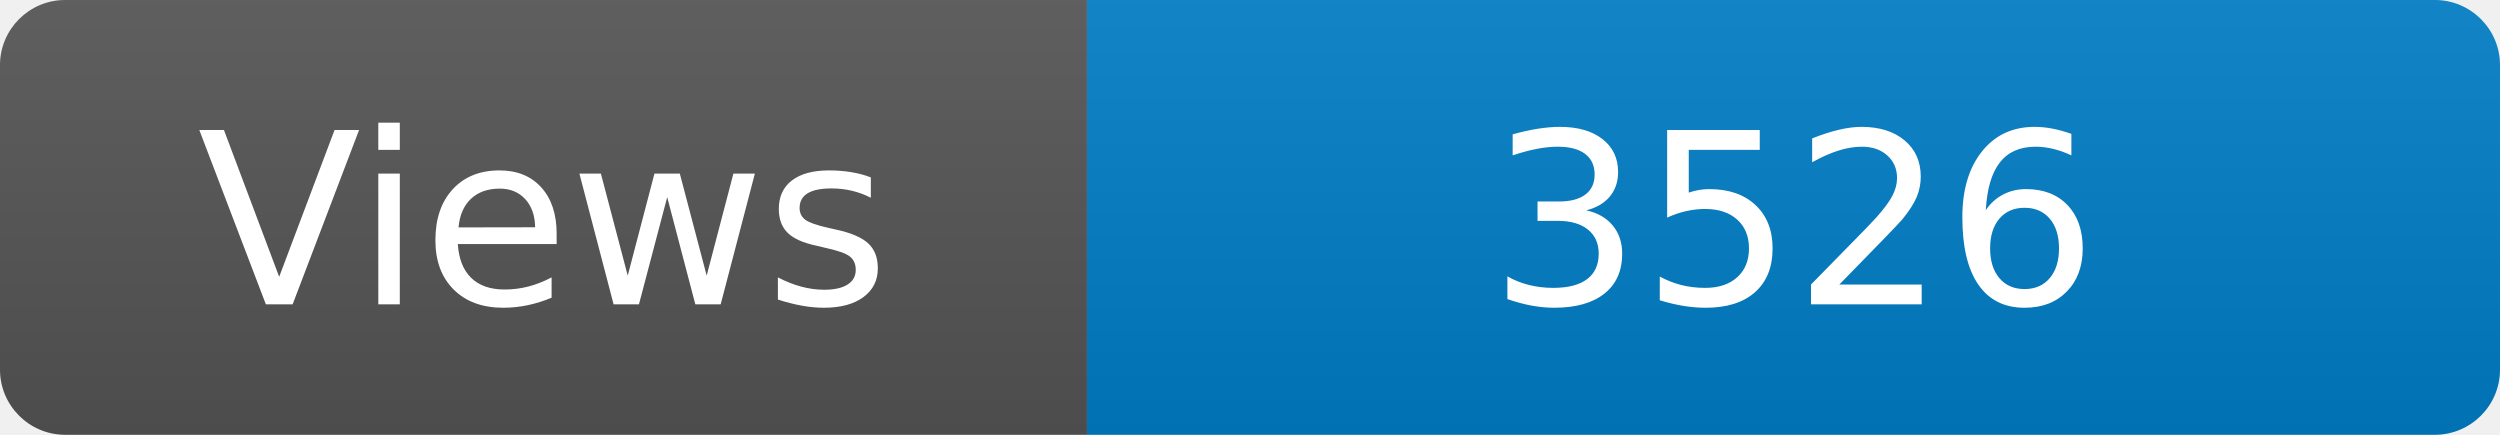
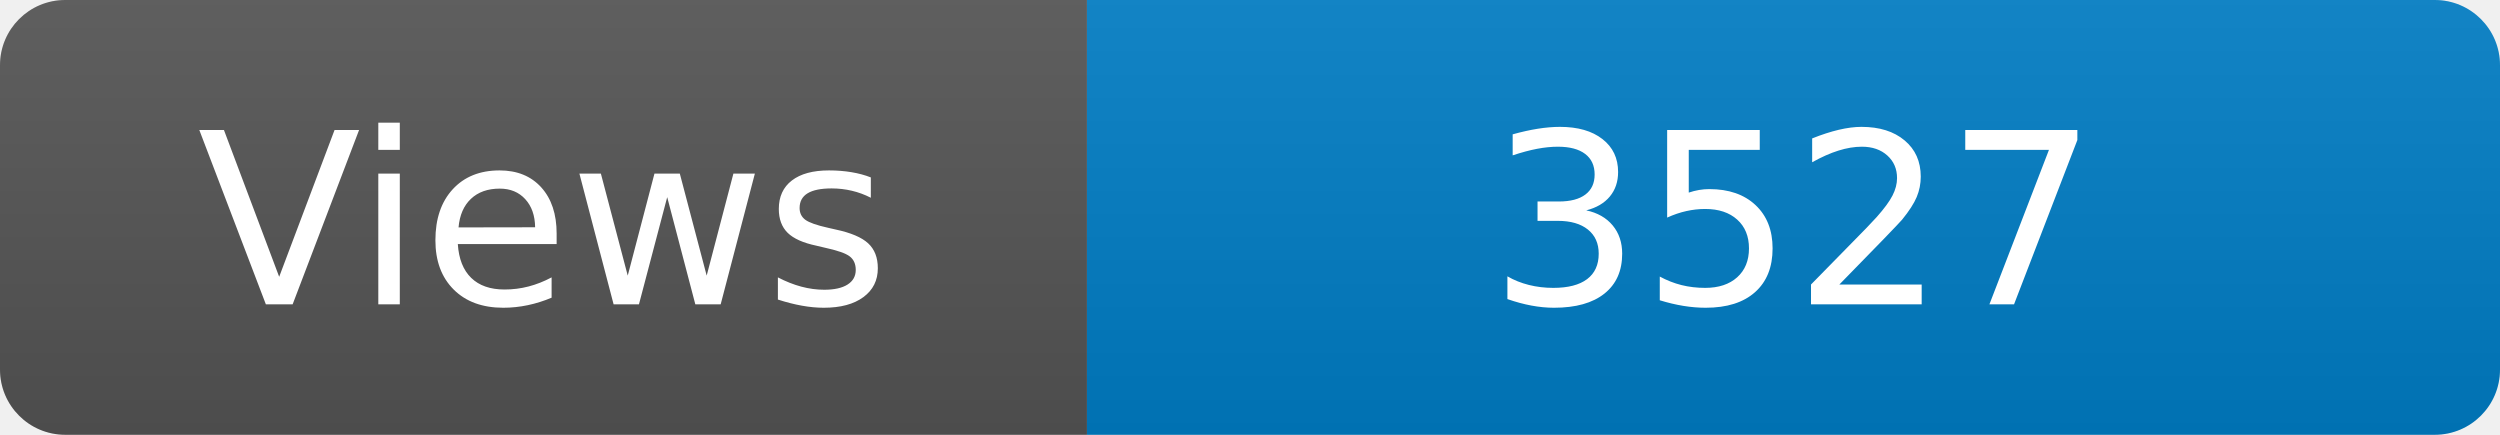
<svg xmlns="http://www.w3.org/2000/svg" width="115" height="20" role="img" aria-label="Maintained?: yes">
  <linearGradient id="s" x2="0" y2="100%">
    <stop offset="0" stop-color="#bbb" stop-opacity=".1" />
    <stop offset="1" stop-opacity=".1" />
  </linearGradient>
  <clipPath id="r">
    <rect width="115" height="20" rx="3" fill="#fff" />
  </clipPath>
  <g clip-path="url(#r)">
    <rect width="50" height="20" fill="#555" />
    <rect x="50" width="160" height="20" fill="#007ec6" />
    <rect width="115" height="20" fill="url(#s)" />
  </g>
  <g fill="#fff" text-anchor="middle" font-family="Verdana,Geneva,DejaVu Sans,sans-serif" font-size="110">
    <text x="250" y="140" transform="scale(.1)" fill="#fff">Views</text>
-     <text x="825" y="140" transform="scale(.1)" fill="#fff">3526</text>
+     <text x="825" y="140" transform="scale(.1)" fill="#fff">3527</text>
  </g>
</svg>
